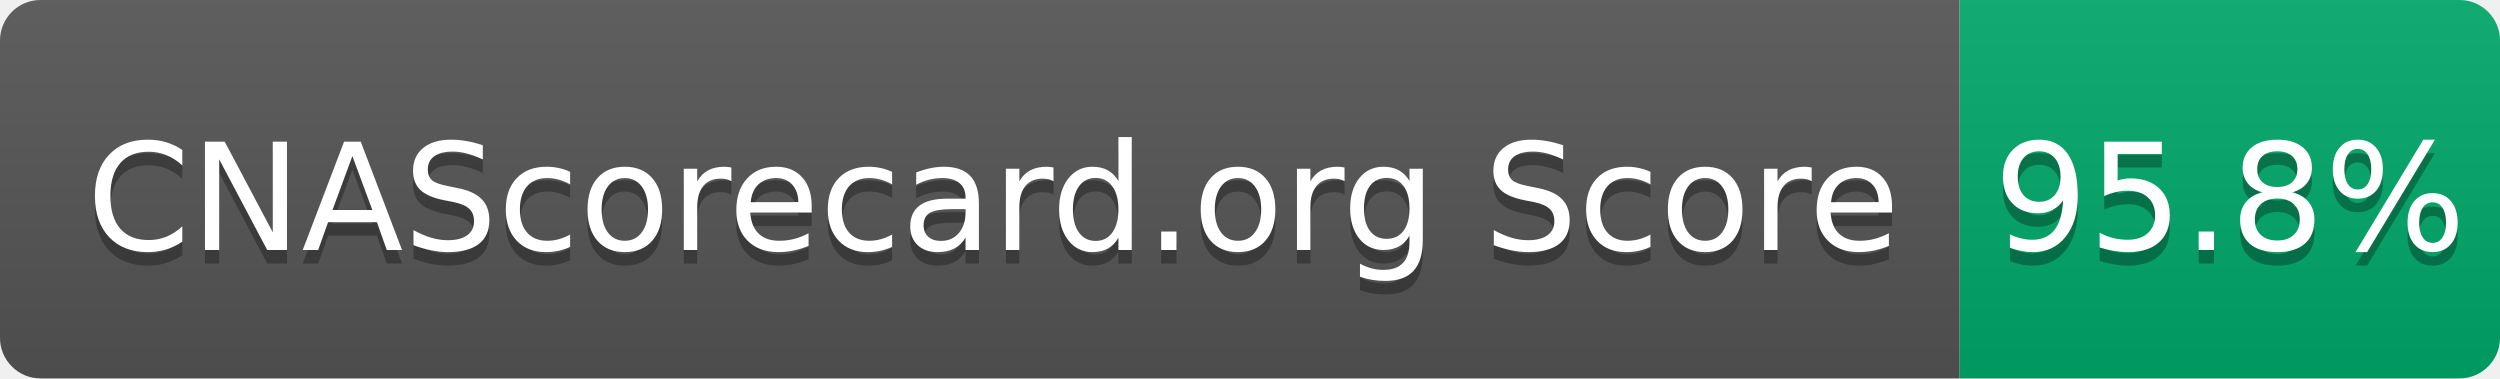
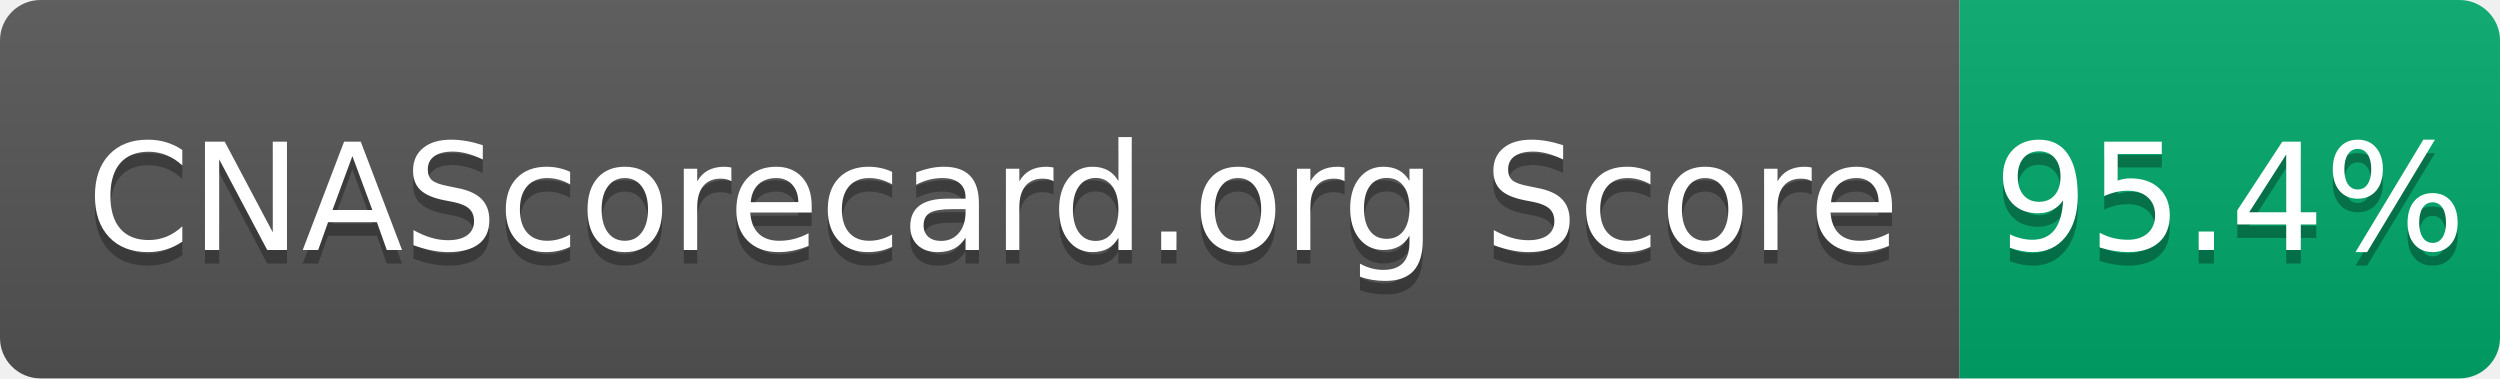
- <svg xmlns="http://www.w3.org/2000/svg" width="185" height="28" role="img" aria-label="CNAScorecard.org Score: 95.8%">
+ <svg xmlns="http://www.w3.org/2000/svg" width="185" height="28" role="img" aria-label="CNAScorecard.org Score: 95.4%">
  <linearGradient id="s" x2="0" y2="100%">
    <stop offset="0" stop-color="#bbb" stop-opacity=".1" />
    <stop offset="1" stop-opacity=".1" />
  </linearGradient>
  <clipPath id="r">
    <rect width="185" height="28" rx="3" fill="#fff" />
  </clipPath>
  <g clip-path="url(#r)">
    <rect width="145" height="28" fill="#555" />
    <rect x="145" width="40" height="28" fill="#00A86B" />
    <rect width="185" height="28" fill="url(#s)" />
  </g>
  <g fill="#fff" text-anchor="middle" font-family="Verdana,Geneva,DejaVu Sans,sans-serif" text-rendering="geometricPrecision" font-size="110">
    <text aria-hidden="true" x="735" y="195" fill="#010101" fill-opacity=".3" transform="scale(.1)" textLength="1350">CNAScorecard.org Score</text>
    <text x="735" y="185" transform="scale(.1)" fill="#fff" textLength="1350">CNAScorecard.org Score</text>
-     <text aria-hidden="true" x="1650" y="195" fill="#010101" fill-opacity=".3" transform="scale(.1)" textLength="300">95.8%</text>
-     <text x="1650" y="185" transform="scale(.1)" fill="#fff" textLength="300">95.8%</text>
+     <text aria-hidden="true" x="1650" y="195" fill="#010101" fill-opacity=".3" transform="scale(.1)" textLength="300">95.4%</text>
+     <text x="1650" y="185" transform="scale(.1)" fill="#fff" textLength="300">95.4%</text>
  </g>
</svg>
